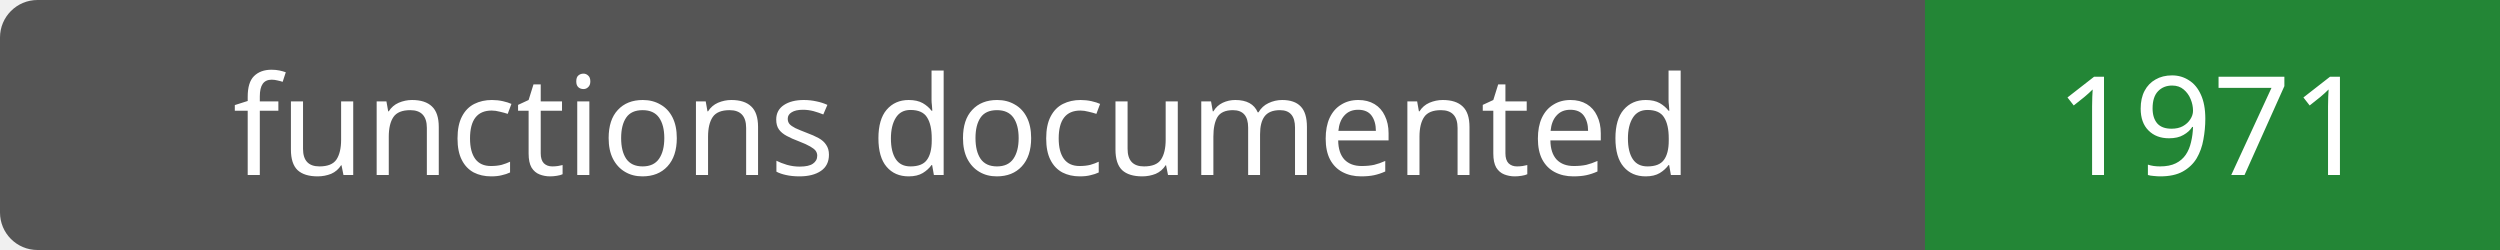
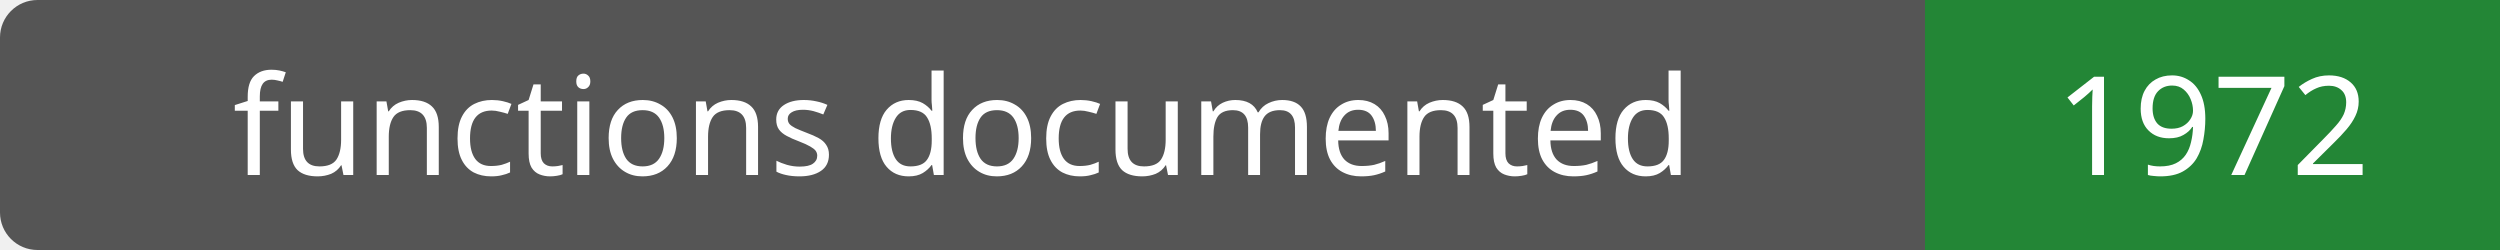
- <svg xmlns="http://www.w3.org/2000/svg" width="200" height="20" role="img" aria-label="functions documented: 1971">
+ <svg xmlns="http://www.w3.org/2000/svg" width="200" height="20" role="img" aria-label="functions documented: 1972">
  <rect width="200" height="20" rx="3" fill="#555" />
  <path fill="#238636" d="M154 0h46v20H154z" />
  <g fill="#fff" text-anchor="middle" font-family="Verdana,sans-serif" font-size="11">
    <text x="77.0" y="14">functions documented</text>
-     <text x="177.0" y="14">1971</text>
+     <text x="177.0" y="14">1972</text>
  </g>
</svg>
